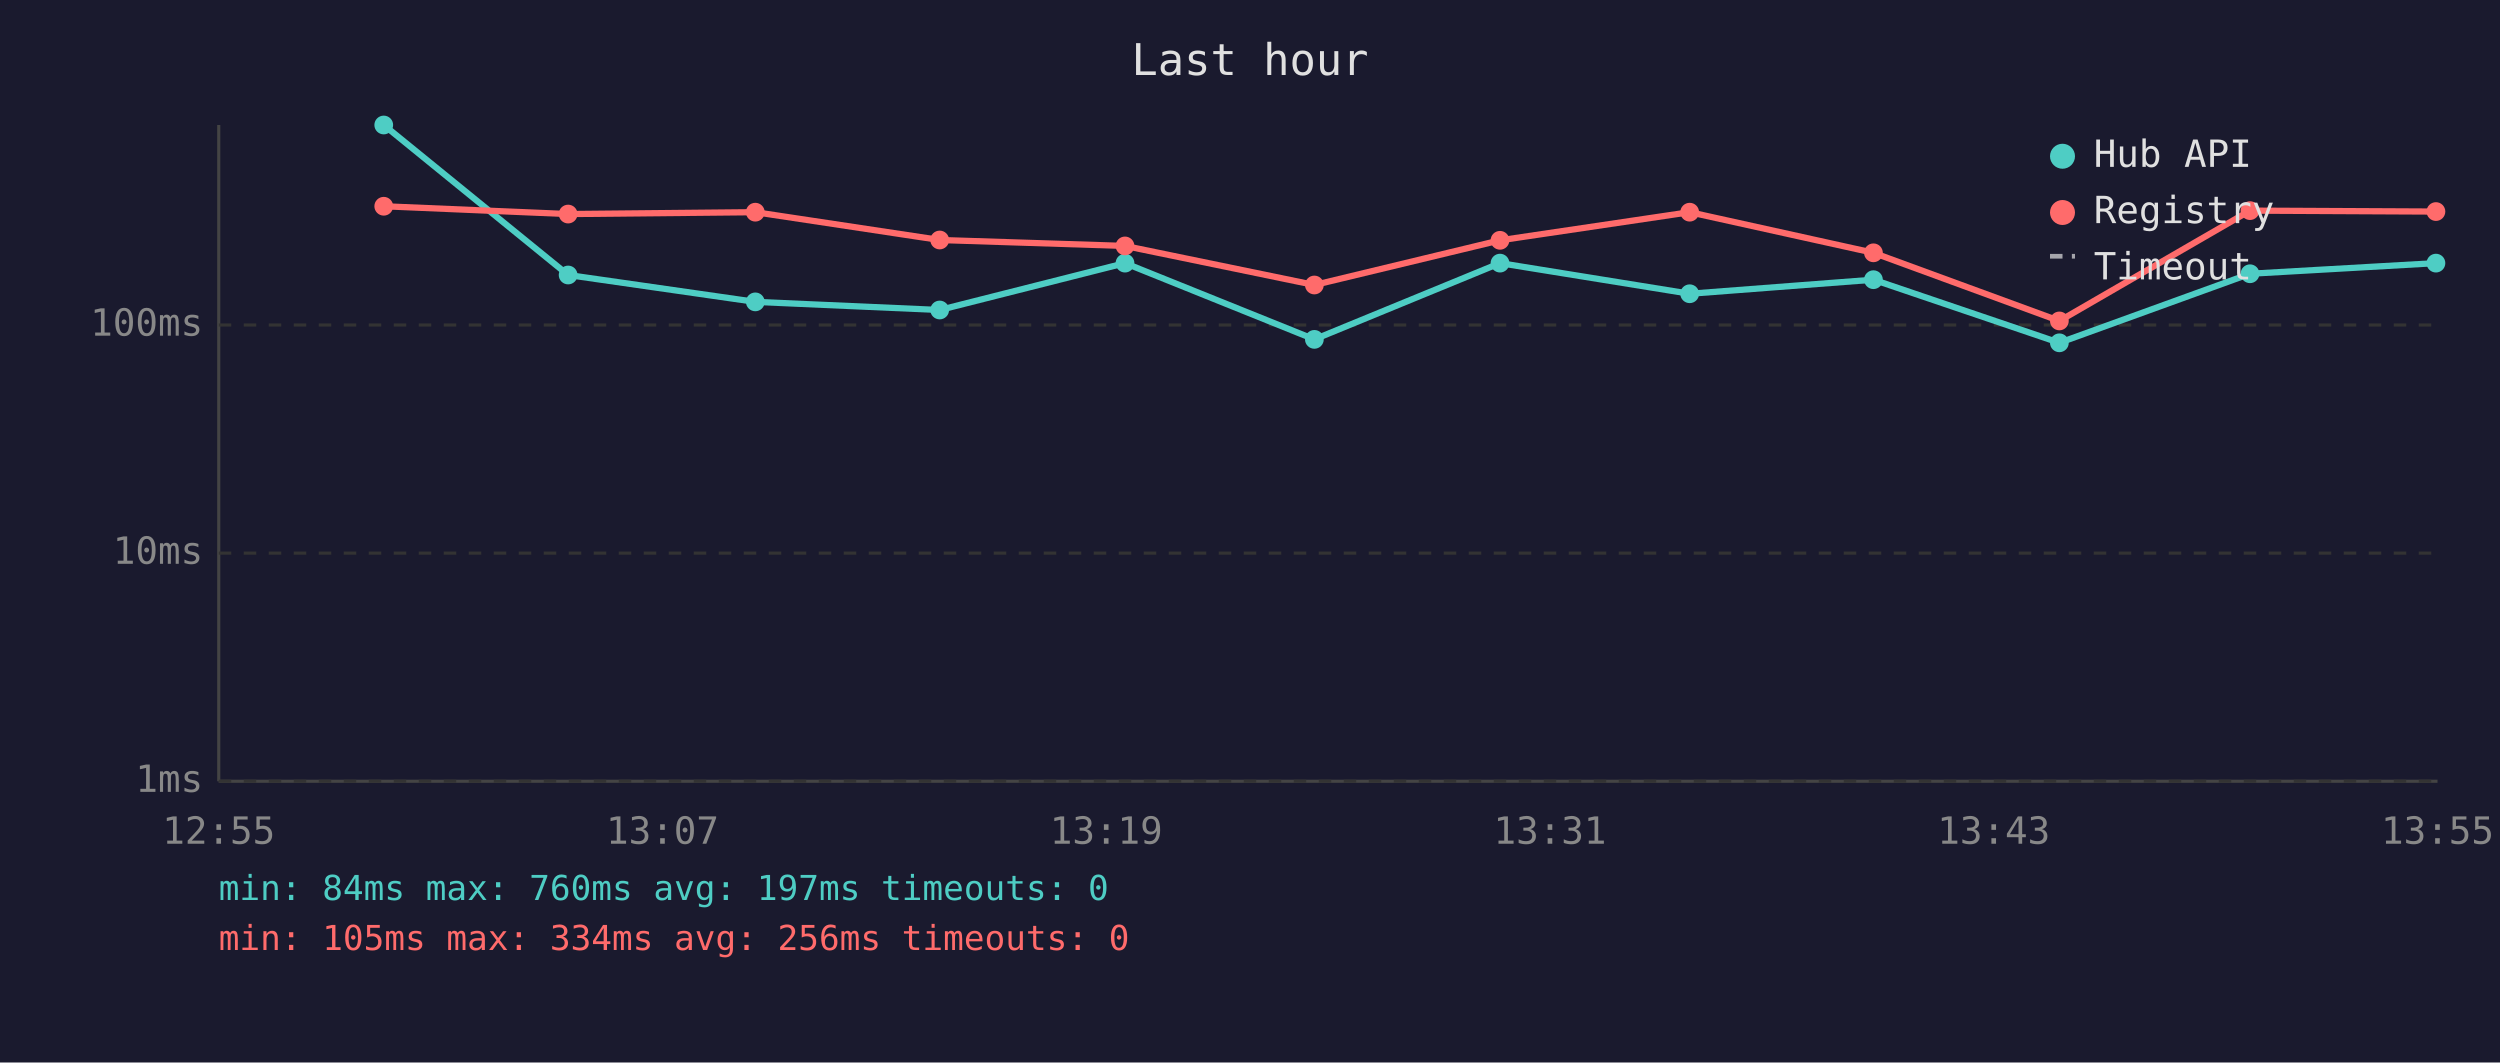
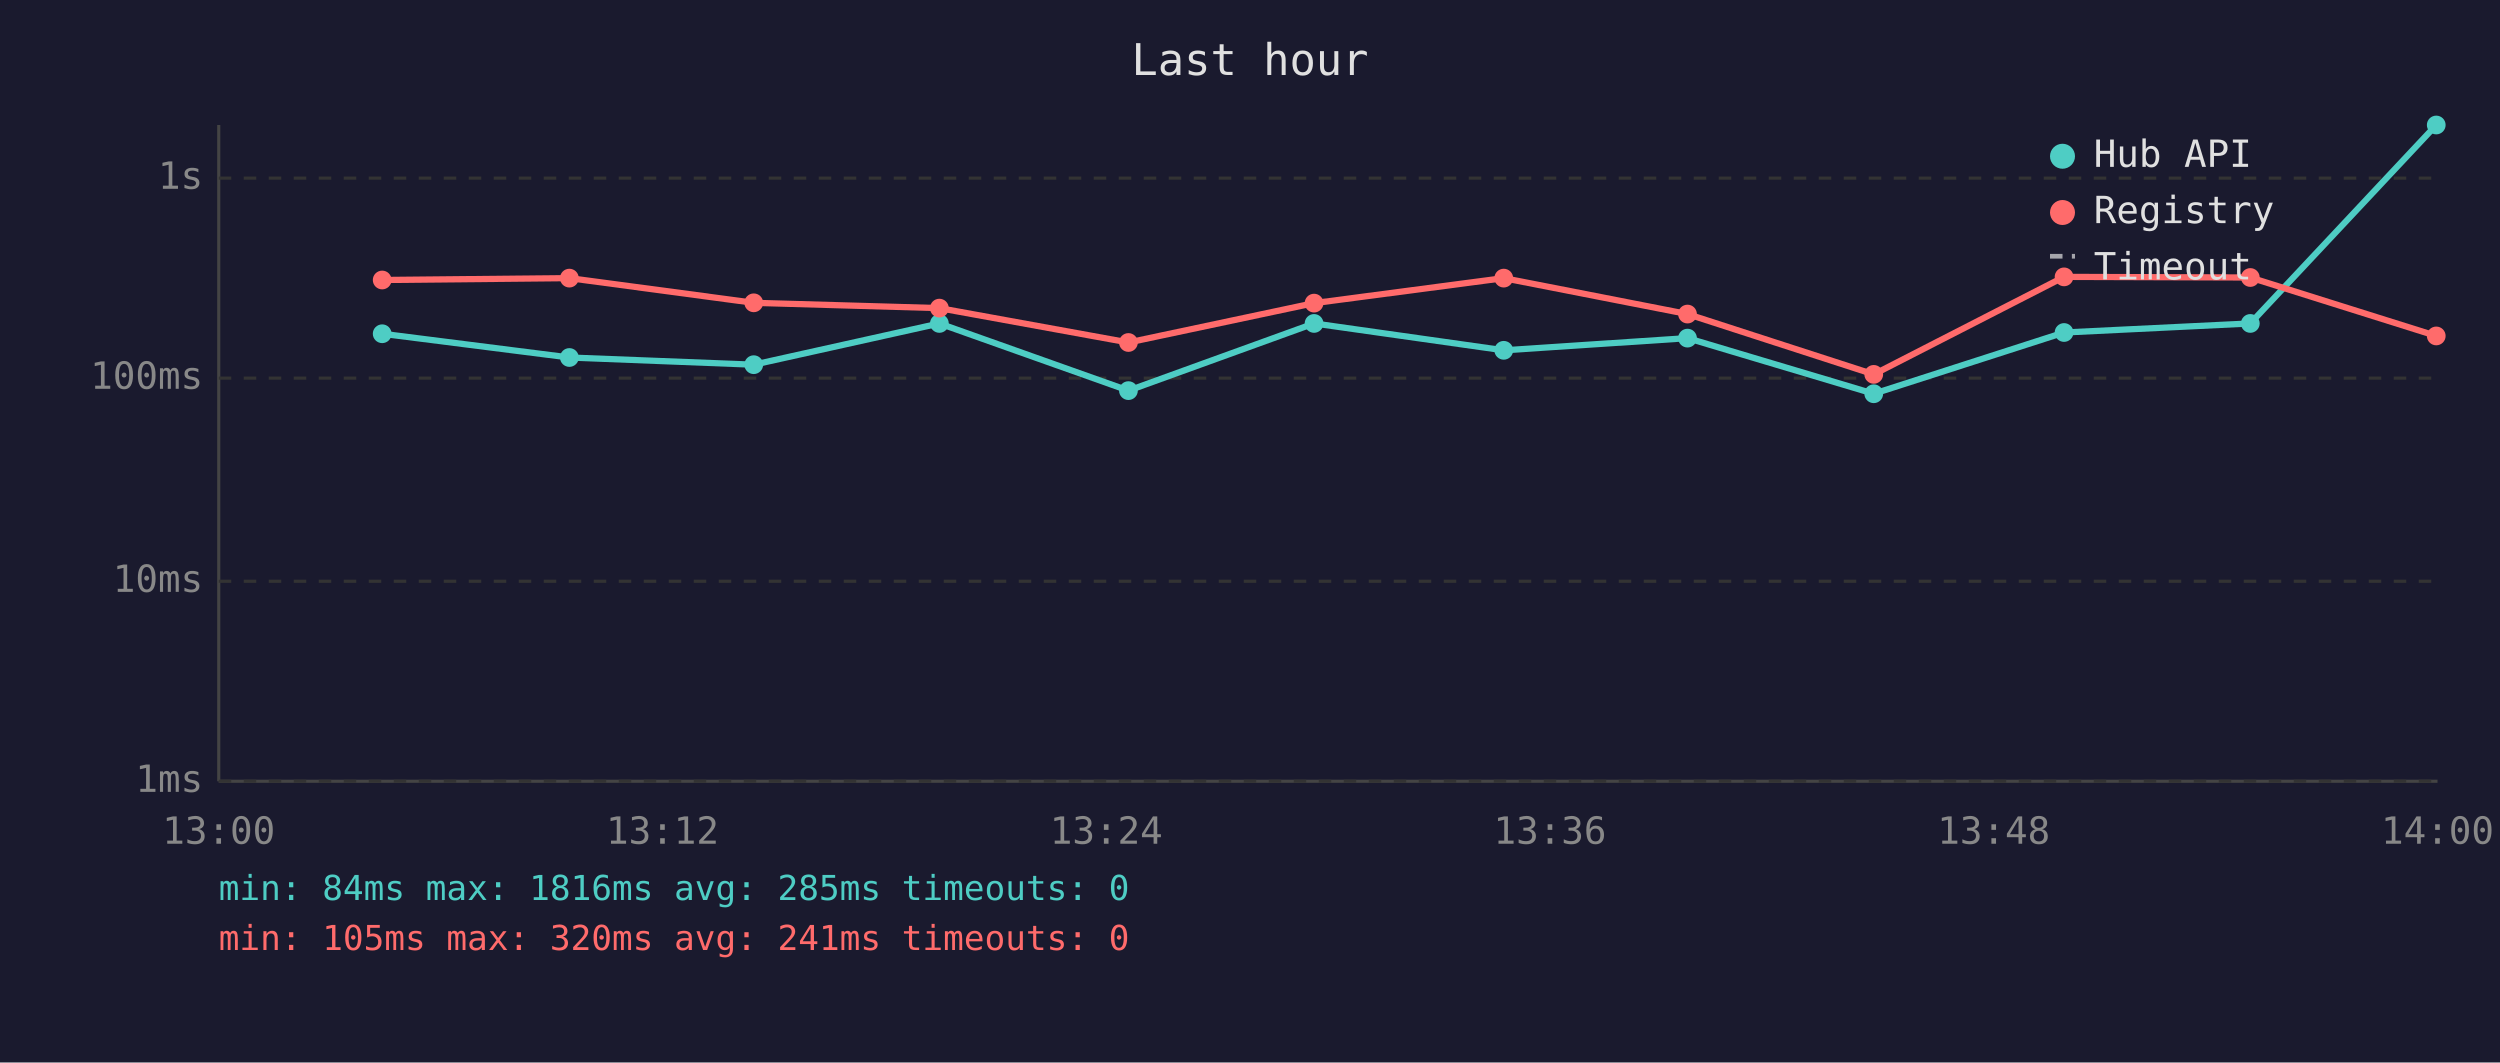
<svg xmlns="http://www.w3.org/2000/svg" viewBox="0 0 800 340" font-family="monospace" font-size="12">
  <rect width="800" height="340" fill="#1a1a2e" />
  <text x="400" y="24" fill="#e0e0e0" font-size="14" text-anchor="middle">Last hour</text>
  <line x1="70" y1="40" x2="70" y2="250" stroke="#444" stroke-width="1" />
  <line x1="70" y1="250" x2="780" y2="250" stroke="#444" stroke-width="1" />
  <line x1="70" y1="250" x2="780" y2="250" stroke="#333" stroke-width="1" stroke-dasharray="4" />
  <text x="65" y="250" fill="#888" text-anchor="end" dominant-baseline="middle">1ms</text>
-   <line x1="70" y1="177" x2="780" y2="177" stroke="#333" stroke-width="1" stroke-dasharray="4" />
-   <text x="65" y="177" fill="#888" text-anchor="end" dominant-baseline="middle">10ms</text>
-   <line x1="70" y1="104" x2="780" y2="104" stroke="#333" stroke-width="1" stroke-dasharray="4" />
-   <text x="65" y="104" fill="#888" text-anchor="end" dominant-baseline="middle">100ms</text>
-   <text x="70" y="270" fill="#888" text-anchor="middle">12:55</text>
-   <text x="212" y="270" fill="#888" text-anchor="middle">13:07</text>
-   <text x="354" y="270" fill="#888" text-anchor="middle">13:19</text>
-   <text x="496" y="270" fill="#888" text-anchor="middle">13:31</text>
-   <text x="638" y="270" fill="#888" text-anchor="middle">13:43</text>
-   <text x="780" y="270" fill="#888" text-anchor="middle">13:55</text>
-   <polyline points="122.8,40.0 181.8,88.0 241.7,96.6 300.7,99.2 360.0,84.2 420.6,108.6 480.0,84.2 540.7,94.0 599.5,89.5 659.0,109.7 720.0,87.6 779.5,84.2" fill="none" stroke="#4ecdc4" stroke-width="2" opacity="1" />
-   <circle cx="122.8" cy="40.0" r="3" fill="#4ecdc4" />
-   <circle cx="181.8" cy="88.0" r="3" fill="#4ecdc4" />
-   <circle cx="241.7" cy="96.6" r="3" fill="#4ecdc4" />
-   <circle cx="300.7" cy="99.2" r="3" fill="#4ecdc4" />
-   <circle cx="360.0" cy="84.2" r="3" fill="#4ecdc4" />
-   <circle cx="420.6" cy="108.6" r="3" fill="#4ecdc4" />
-   <circle cx="480.0" cy="84.2" r="3" fill="#4ecdc4" />
-   <circle cx="540.7" cy="94.0" r="3" fill="#4ecdc4" />
-   <circle cx="599.5" cy="89.5" r="3" fill="#4ecdc4" />
-   <circle cx="659.0" cy="109.7" r="3" fill="#4ecdc4" />
-   <circle cx="720.0" cy="87.6" r="3" fill="#4ecdc4" />
-   <circle cx="779.5" cy="84.2" r="3" fill="#4ecdc4" />
-   <polyline points="122.8,66.0 181.8,68.5 241.7,67.9 300.7,76.8 360.0,78.7 420.6,91.2 480.0,76.9 540.7,67.9 599.5,80.9 659.0,102.7 720.0,67.4 779.5,67.7" fill="none" stroke="#ff6b6b" stroke-width="2" opacity="1" />
-   <circle cx="122.8" cy="66.0" r="3" fill="#ff6b6b" />
-   <circle cx="181.8" cy="68.5" r="3" fill="#ff6b6b" />
-   <circle cx="241.7" cy="67.9" r="3" fill="#ff6b6b" />
-   <circle cx="300.7" cy="76.8" r="3" fill="#ff6b6b" />
-   <circle cx="360.0" cy="78.7" r="3" fill="#ff6b6b" />
-   <circle cx="420.6" cy="91.2" r="3" fill="#ff6b6b" />
-   <circle cx="480.0" cy="76.9" r="3" fill="#ff6b6b" />
-   <circle cx="540.7" cy="67.9" r="3" fill="#ff6b6b" />
-   <circle cx="599.5" cy="80.9" r="3" fill="#ff6b6b" />
-   <circle cx="659.0" cy="102.7" r="3" fill="#ff6b6b" />
-   <circle cx="720.0" cy="67.4" r="3" fill="#ff6b6b" />
-   <circle cx="779.5" cy="67.7" r="3" fill="#ff6b6b" />
+   <line x1="70" y1="186" x2="780" y2="186" stroke="#333" stroke-width="1" stroke-dasharray="4" />
+   <text x="65" y="186" fill="#888" text-anchor="end" dominant-baseline="middle">10ms</text>
+   <line x1="70" y1="121" x2="780" y2="121" stroke="#333" stroke-width="1" stroke-dasharray="4" />
+   <text x="65" y="121" fill="#888" text-anchor="end" dominant-baseline="middle">100ms</text>
+   <line x1="70" y1="57" x2="780" y2="57" stroke="#333" stroke-width="1" stroke-dasharray="4" />
+   <text x="65" y="57" fill="#888" text-anchor="end" dominant-baseline="middle">1s</text>
+   <text x="70" y="270" fill="#888" text-anchor="middle">13:00</text>
+   <text x="212" y="270" fill="#888" text-anchor="middle">13:12</text>
+   <text x="354" y="270" fill="#888" text-anchor="middle">13:24</text>
+   <text x="496" y="270" fill="#888" text-anchor="middle">13:36</text>
+   <text x="638" y="270" fill="#888" text-anchor="middle">13:48</text>
+   <text x="780" y="270" fill="#888" text-anchor="middle">14:00</text>
+   <polyline points="122.3,106.8 182.2,114.4 241.2,116.7 300.6,103.5 361.1,125.0 420.5,103.5 481.2,112.1 540.0,108.2 599.6,126.0 660.5,106.4 720.1,103.5 779.6,40.0" fill="none" stroke="#4ecdc4" stroke-width="2" opacity="1" />
+   <circle cx="122.3" cy="106.8" r="3" fill="#4ecdc4" />
+   <circle cx="182.2" cy="114.4" r="3" fill="#4ecdc4" />
+   <circle cx="241.2" cy="116.7" r="3" fill="#4ecdc4" />
+   <circle cx="300.6" cy="103.5" r="3" fill="#4ecdc4" />
+   <circle cx="361.1" cy="125.0" r="3" fill="#4ecdc4" />
+   <circle cx="420.5" cy="103.5" r="3" fill="#4ecdc4" />
+   <circle cx="481.2" cy="112.1" r="3" fill="#4ecdc4" />
+   <circle cx="540.0" cy="108.2" r="3" fill="#4ecdc4" />
+   <circle cx="599.6" cy="126.0" r="3" fill="#4ecdc4" />
+   <circle cx="660.5" cy="106.4" r="3" fill="#4ecdc4" />
+   <circle cx="720.1" cy="103.5" r="3" fill="#4ecdc4" />
+   <circle cx="779.6" cy="40.0" r="3" fill="#4ecdc4" />
+   <polyline points="122.3,89.6 182.2,89.0 241.2,96.9 300.6,98.6 361.1,109.6 420.5,97.0 481.2,89.0 540.0,100.5 599.6,119.8 660.5,88.6 720.1,88.8 779.6,107.5" fill="none" stroke="#ff6b6b" stroke-width="2" opacity="1" />
+   <circle cx="122.3" cy="89.6" r="3" fill="#ff6b6b" />
+   <circle cx="182.2" cy="89.0" r="3" fill="#ff6b6b" />
+   <circle cx="241.2" cy="96.9" r="3" fill="#ff6b6b" />
+   <circle cx="300.6" cy="98.6" r="3" fill="#ff6b6b" />
+   <circle cx="361.1" cy="109.6" r="3" fill="#ff6b6b" />
+   <circle cx="420.5" cy="97.0" r="3" fill="#ff6b6b" />
+   <circle cx="481.2" cy="89.0" r="3" fill="#ff6b6b" />
+   <circle cx="540.0" cy="100.5" r="3" fill="#ff6b6b" />
+   <circle cx="599.6" cy="119.8" r="3" fill="#ff6b6b" />
+   <circle cx="660.5" cy="88.6" r="3" fill="#ff6b6b" />
+   <circle cx="720.1" cy="88.8" r="3" fill="#ff6b6b" />
+   <circle cx="779.6" cy="107.5" r="3" fill="#ff6b6b" />
  <circle cx="660" cy="50" r="4" fill="#4ecdc4" />
  <text x="670" y="50" fill="#e0e0e0" dominant-baseline="middle">Hub API</text>
  <circle cx="660" cy="68" r="4" fill="#ff6b6b" />
  <text x="670" y="68" fill="#e0e0e0" dominant-baseline="middle">Registry</text>
  <line x1="656" y1="82" x2="664" y2="82" stroke="#e0e0e0" stroke-width="1.5" stroke-dasharray="4,3" opacity="0.7" />
  <text x="670" y="86" fill="#e0e0e0" dominant-baseline="middle">Timeout</text>
-   <text x="70" y="288" fill="#4ecdc4" font-size="11">min: 84ms  max: 760ms  avg: 197ms  timeouts: 0</text>
-   <text x="70" y="304" fill="#ff6b6b" font-size="11">min: 105ms  max: 334ms  avg: 256ms  timeouts: 0</text>
+   <text x="70" y="288" fill="#4ecdc4" font-size="11">min: 84ms  max: 1816ms  avg: 285ms  timeouts: 0</text>
+   <text x="70" y="304" fill="#ff6b6b" font-size="11">min: 105ms  max: 320ms  avg: 241ms  timeouts: 0</text>
</svg>
